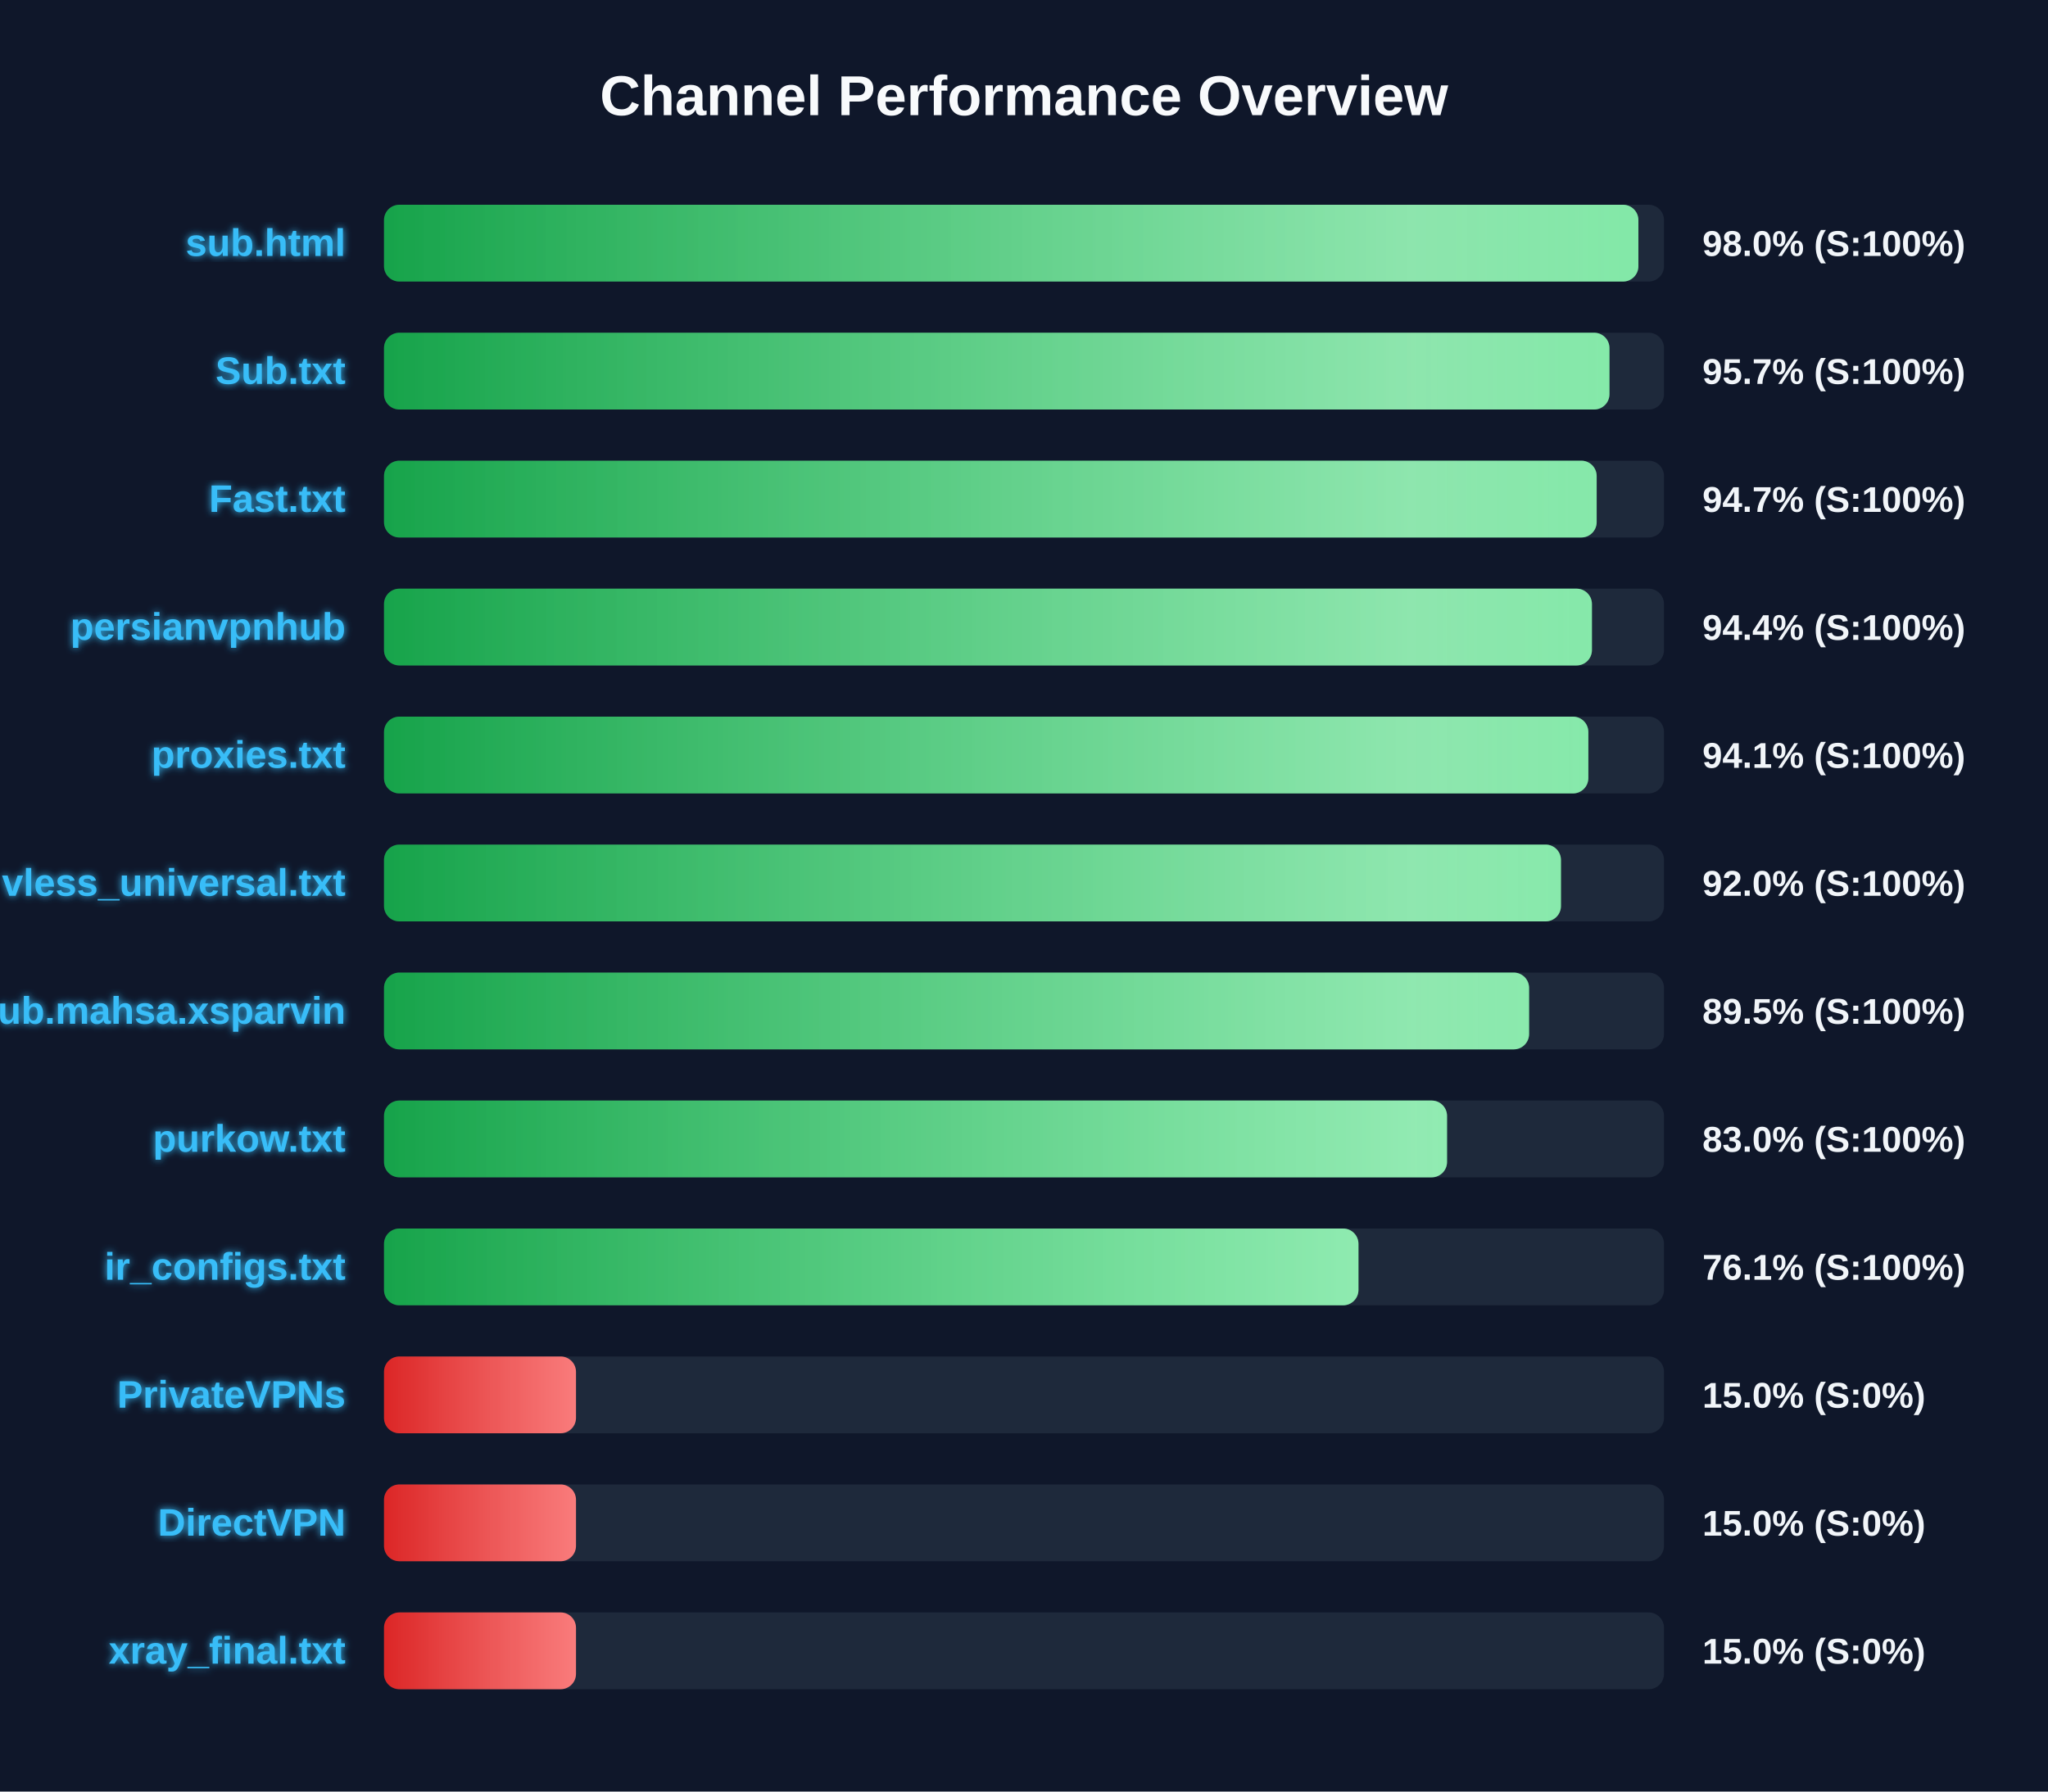
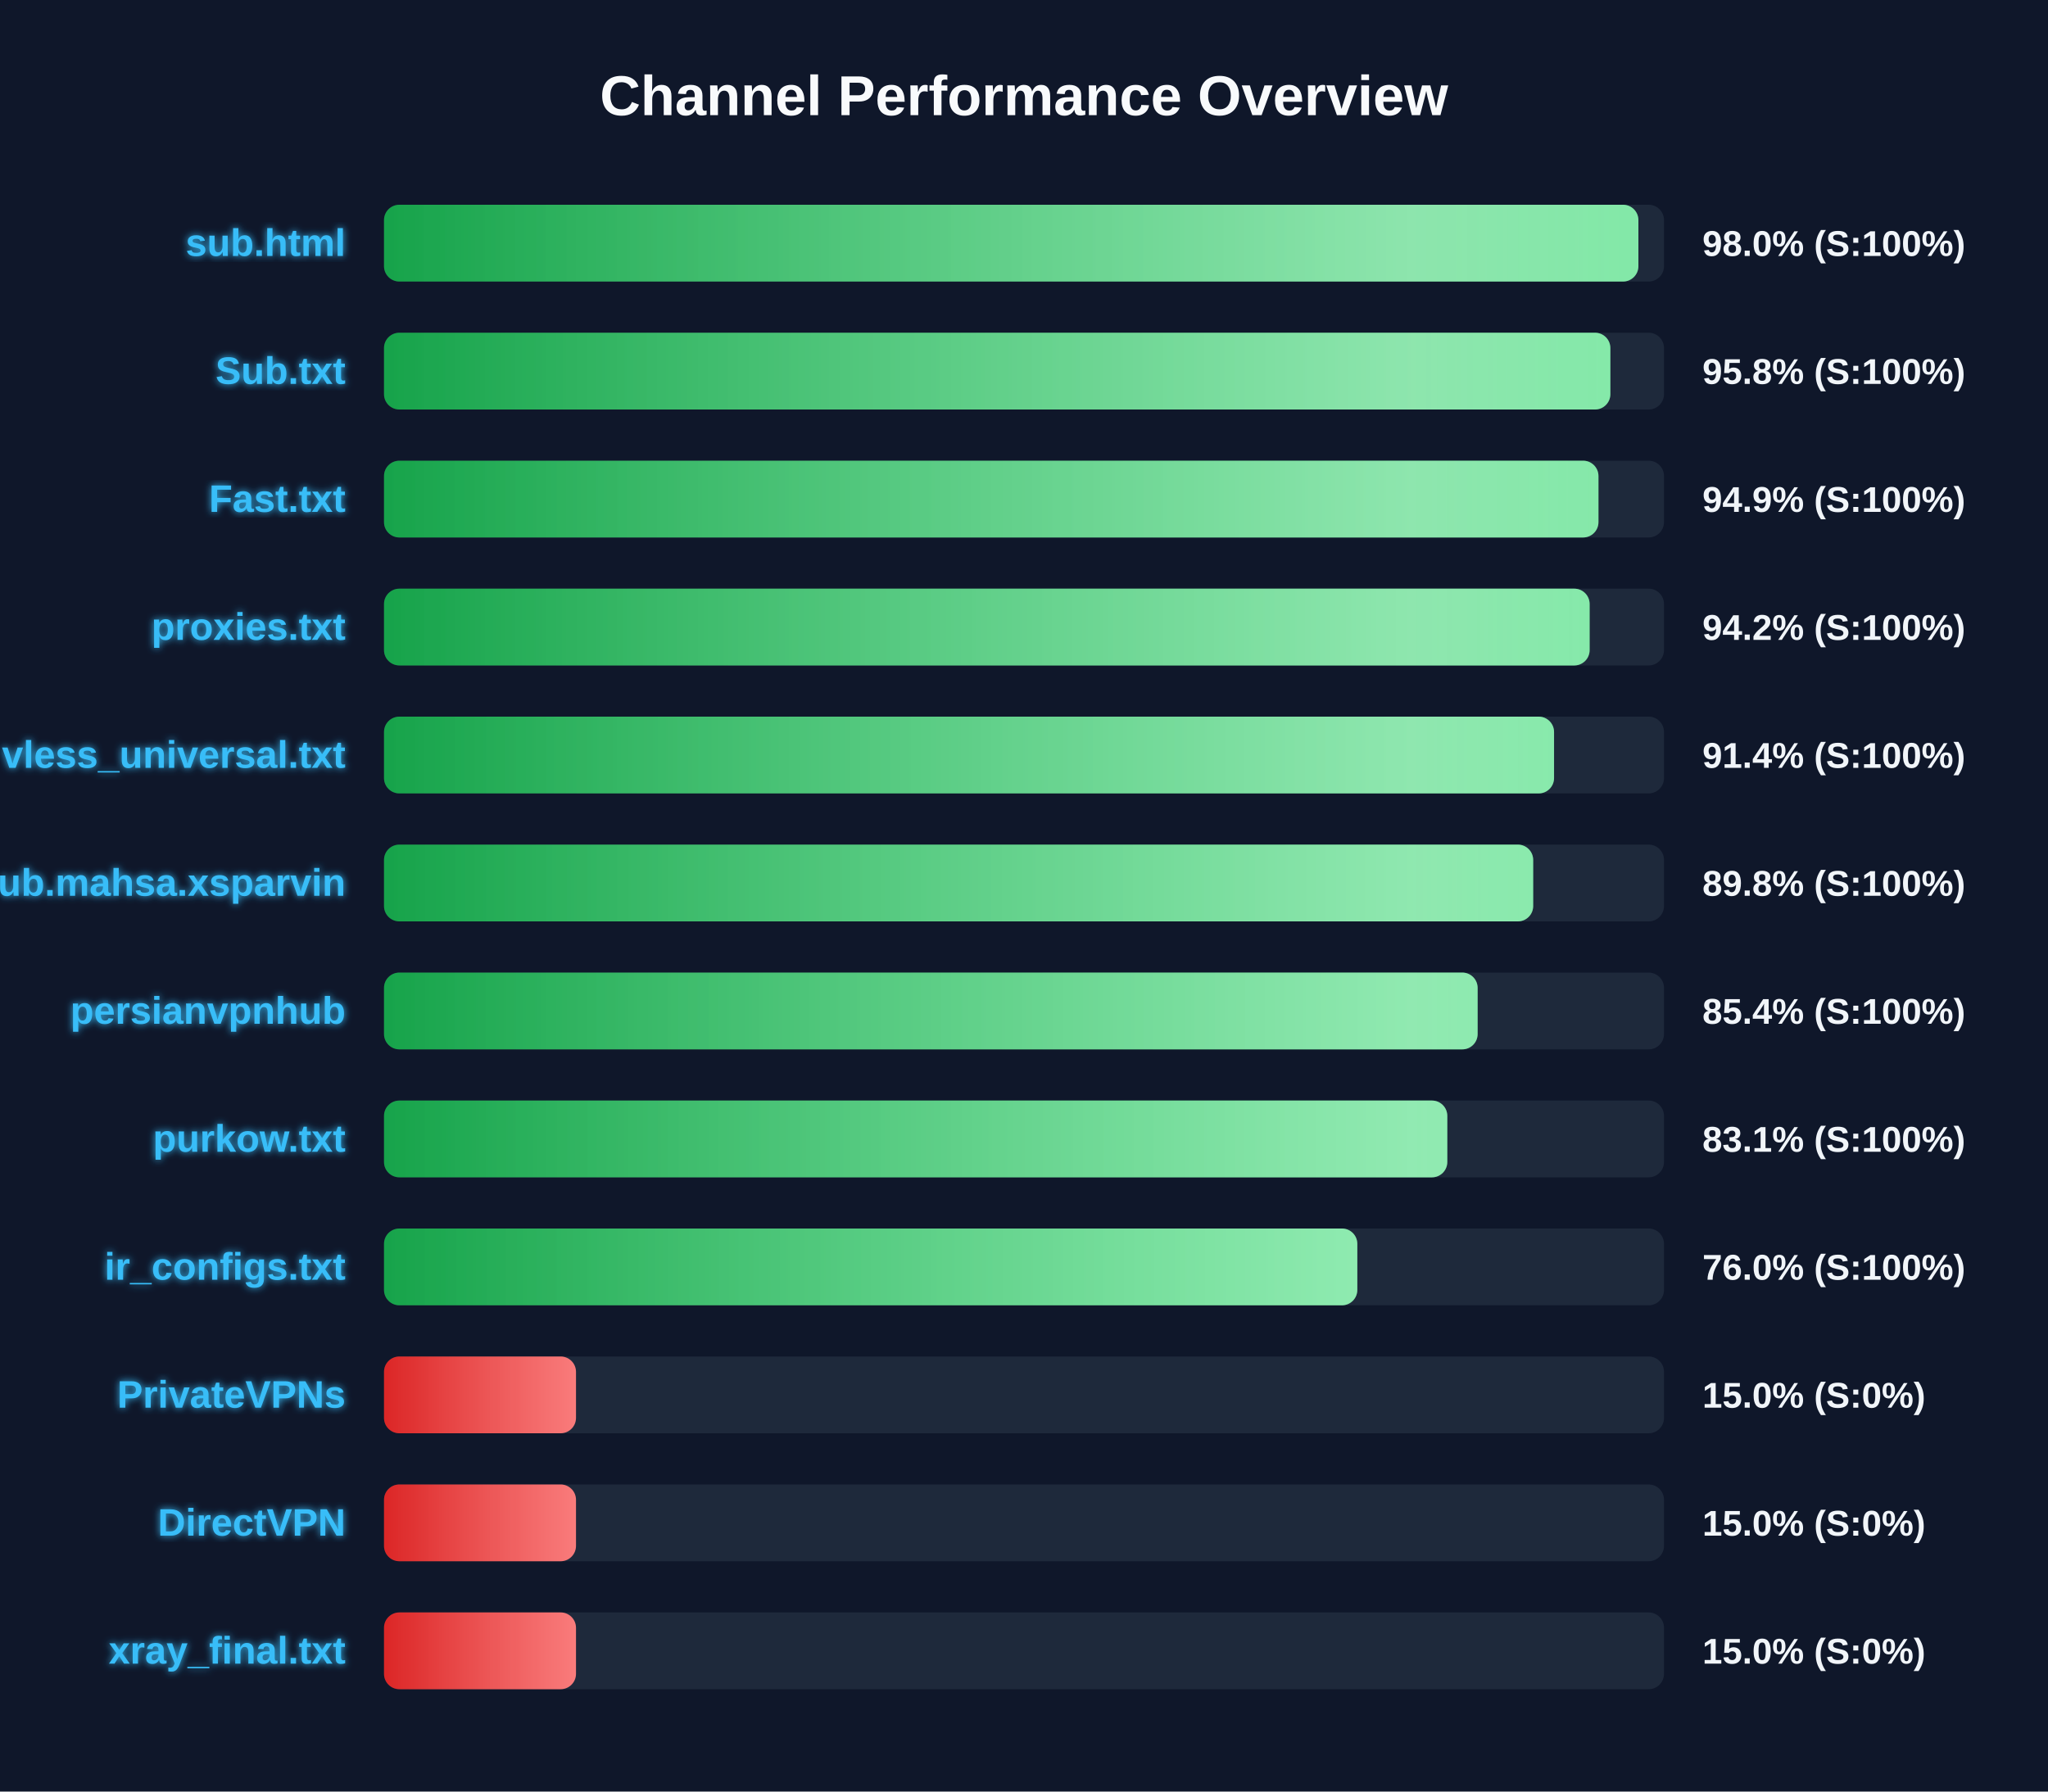
<svg xmlns="http://www.w3.org/2000/svg" width="800" height="700" version="1.1">
  <defs>
    <linearGradient id="grad-green" x1="0%" y1="0%" x2="100%" y2="0%">
      <stop offset="0%" stop-color="#16a34a" />
      <stop offset="100%" stop-color="#4ade80" />
    </linearGradient>
    <linearGradient id="grad-yellow" x1="0%" y1="0%" x2="100%" y2="0%">
      <stop offset="0%" stop-color="#ca8a04" />
      <stop offset="100%" stop-color="#fde047" />
    </linearGradient>
    <linearGradient id="grad-red" x1="0%" y1="0%" x2="100%" y2="0%">
      <stop offset="0%" stop-color="#dc2626" />
      <stop offset="100%" stop-color="#f87171" />
    </linearGradient>
    <linearGradient id="shimmer" x1="0%" y1="0%" x2="100%" y2="0%">
      <stop offset="0%" stop-color="rgba(255,255,255,0)" />
      <stop offset="50%" stop-color="rgba(255,255,255,0.4)" />
      <stop offset="100%" stop-color="rgba(255,255,255,0)" />
    </linearGradient>
    <filter id="glow" x="-20%" y="-20%" width="140%" height="140%">
      <feGaussianBlur stdDeviation="1.5" result="blur" />
      <feComposite in="SourceGraphic" in2="blur" operator="over" />
    </filter>
  </defs>
  <style>
        .bg-rect { fill: #0f172a; }
        .title { font: bold 22px 'Segoe UI', Arial, sans-serif; fill: #f8fafc; }
        .row { font: bold 15px 'Segoe UI', Arial, sans-serif; fill: #38bdf8; filter: url(#glow); }
        .score { font: bold 14px 'Segoe UI', Arial, sans-serif; fill: #f1f5f9; }
        @keyframes shimmer-anim {
            0% { transform: translateX(-100%); }
            100% { transform: translateX(200%); }
        }
        .shimmer-rect {
            animation: shimmer-anim 2.5s infinite linear;
        }
    </style>
  <rect width="100%" height="100%" class="bg-rect" />
  <text x="400" y="45" text-anchor="middle" class="title">Channel Performance Overview</text>
  <rect x="150" y="80" width="500" height="30" fill="#1e293b" rx="6" />
  <clipPath id="clip-0">
    <rect x="150" y="80" width="490.0" height="30" rx="6" />
  </clipPath>
  <rect x="150" y="80" width="490.0" height="30" fill="url(#grad-green)" rx="6" />
  <g clip-path="url(#clip-0)">
    <rect x="150" y="80" width="100%" height="30" fill="url(#shimmer)" class="shimmer-rect" />
  </g>
  <text x="135" y="100" text-anchor="end" class="row">sub.html</text>
  <text x="665" y="100" text-anchor="start" class="score">98.0% (S:100%)</text>
  <rect x="150" y="130" width="500" height="30" fill="#1e293b" rx="6" />
  <clipPath id="clip-1">
-     <rect x="150" y="130" width="478.7" height="30" rx="6" />
+     <rect x="150" y="130" width="479.05" height="30" rx="6" />
  </clipPath>
-   <rect x="150" y="130" width="478.7" height="30" fill="url(#grad-green)" rx="6" />
+   <rect x="150" y="130" width="479.05" height="30" fill="url(#grad-green)" rx="6" />
  <g clip-path="url(#clip-1)">
    <rect x="150" y="130" width="100%" height="30" fill="url(#shimmer)" class="shimmer-rect" />
  </g>
  <text x="135" y="150" text-anchor="end" class="row">Sub.txt</text>
-   <text x="665" y="150" text-anchor="start" class="score">95.7% (S:100%)</text>
+   <text x="665" y="150" text-anchor="start" class="score">95.8% (S:100%)</text>
  <rect x="150" y="180" width="500" height="30" fill="#1e293b" rx="6" />
  <clipPath id="clip-2">
-     <rect x="150" y="180" width="473.7" height="30" rx="6" />
+     <rect x="150" y="180" width="474.4" height="30" rx="6" />
  </clipPath>
-   <rect x="150" y="180" width="473.7" height="30" fill="url(#grad-green)" rx="6" />
+   <rect x="150" y="180" width="474.4" height="30" fill="url(#grad-green)" rx="6" />
  <g clip-path="url(#clip-2)">
    <rect x="150" y="180" width="100%" height="30" fill="url(#shimmer)" class="shimmer-rect" />
  </g>
  <text x="135" y="200" text-anchor="end" class="row">Fast.txt</text>
-   <text x="665" y="200" text-anchor="start" class="score">94.7% (S:100%)</text>
+   <text x="665" y="200" text-anchor="start" class="score">94.9% (S:100%)</text>
  <rect x="150" y="230" width="500" height="30" fill="#1e293b" rx="6" />
  <clipPath id="clip-3">
-     <rect x="150" y="230" width="471.85" height="30" rx="6" />
+     <rect x="150" y="230" width="470.95" height="30" rx="6" />
  </clipPath>
-   <rect x="150" y="230" width="471.85" height="30" fill="url(#grad-green)" rx="6" />
+   <rect x="150" y="230" width="470.95" height="30" fill="url(#grad-green)" rx="6" />
  <g clip-path="url(#clip-3)">
    <rect x="150" y="230" width="100%" height="30" fill="url(#shimmer)" class="shimmer-rect" />
  </g>
-   <text x="135" y="250" text-anchor="end" class="row">persianvpnhub</text>
-   <text x="665" y="250" text-anchor="start" class="score">94.4% (S:100%)</text>
+   <text x="135" y="250" text-anchor="end" class="row">proxies.txt</text>
+   <text x="665" y="250" text-anchor="start" class="score">94.2% (S:100%)</text>
  <rect x="150" y="280" width="500" height="30" fill="#1e293b" rx="6" />
  <clipPath id="clip-4">
-     <rect x="150" y="280" width="470.45" height="30" rx="6" />
+     <rect x="150" y="280" width="457.05" height="30" rx="6" />
  </clipPath>
-   <rect x="150" y="280" width="470.45" height="30" fill="url(#grad-green)" rx="6" />
+   <rect x="150" y="280" width="457.05" height="30" fill="url(#grad-green)" rx="6" />
  <g clip-path="url(#clip-4)">
    <rect x="150" y="280" width="100%" height="30" fill="url(#shimmer)" class="shimmer-rect" />
  </g>
-   <text x="135" y="300" text-anchor="end" class="row">proxies.txt</text>
-   <text x="665" y="300" text-anchor="start" class="score">94.1% (S:100%)</text>
+   <text x="135" y="300" text-anchor="end" class="row">vless_universal.txt</text>
+   <text x="665" y="300" text-anchor="start" class="score">91.4% (S:100%)</text>
  <rect x="150" y="330" width="500" height="30" fill="#1e293b" rx="6" />
  <clipPath id="clip-5">
-     <rect x="150" y="330" width="459.75" height="30" rx="6" />
+     <rect x="150" y="330" width="448.9" height="30" rx="6" />
  </clipPath>
-   <rect x="150" y="330" width="459.75" height="30" fill="url(#grad-green)" rx="6" />
+   <rect x="150" y="330" width="448.9" height="30" fill="url(#grad-green)" rx="6" />
  <g clip-path="url(#clip-5)">
    <rect x="150" y="330" width="100%" height="30" fill="url(#shimmer)" class="shimmer-rect" />
  </g>
-   <text x="135" y="350" text-anchor="end" class="row">vless_universal.txt</text>
-   <text x="665" y="350" text-anchor="start" class="score">92.0% (S:100%)</text>
+   <text x="135" y="350" text-anchor="end" class="row">Sub.mahsa.xsparvin</text>
+   <text x="665" y="350" text-anchor="start" class="score">89.8% (S:100%)</text>
  <rect x="150" y="380" width="500" height="30" fill="#1e293b" rx="6" />
  <clipPath id="clip-6">
-     <rect x="150" y="380" width="447.3" height="30" rx="6" />
+     <rect x="150" y="380" width="427.2" height="30" rx="6" />
  </clipPath>
-   <rect x="150" y="380" width="447.3" height="30" fill="url(#grad-green)" rx="6" />
+   <rect x="150" y="380" width="427.2" height="30" fill="url(#grad-green)" rx="6" />
  <g clip-path="url(#clip-6)">
    <rect x="150" y="380" width="100%" height="30" fill="url(#shimmer)" class="shimmer-rect" />
  </g>
-   <text x="135" y="400" text-anchor="end" class="row">Sub.mahsa.xsparvin</text>
-   <text x="665" y="400" text-anchor="start" class="score">89.5% (S:100%)</text>
+   <text x="135" y="400" text-anchor="end" class="row">persianvpnhub</text>
+   <text x="665" y="400" text-anchor="start" class="score">85.4% (S:100%)</text>
  <rect x="150" y="430" width="500" height="30" fill="#1e293b" rx="6" />
  <clipPath id="clip-7">
-     <rect x="150" y="430" width="415.25" height="30" rx="6" />
+     <rect x="150" y="430" width="415.35" height="30" rx="6" />
  </clipPath>
-   <rect x="150" y="430" width="415.25" height="30" fill="url(#grad-green)" rx="6" />
+   <rect x="150" y="430" width="415.35" height="30" fill="url(#grad-green)" rx="6" />
  <g clip-path="url(#clip-7)">
    <rect x="150" y="430" width="100%" height="30" fill="url(#shimmer)" class="shimmer-rect" />
  </g>
  <text x="135" y="450" text-anchor="end" class="row">purkow.txt</text>
-   <text x="665" y="450" text-anchor="start" class="score">83.0% (S:100%)</text>
+   <text x="665" y="450" text-anchor="start" class="score">83.1% (S:100%)</text>
  <rect x="150" y="480" width="500" height="30" fill="#1e293b" rx="6" />
  <clipPath id="clip-8">
-     <rect x="150" y="480" width="380.65" height="30" rx="6" />
+     <rect x="150" y="480" width="380.2" height="30" rx="6" />
  </clipPath>
-   <rect x="150" y="480" width="380.65" height="30" fill="url(#grad-green)" rx="6" />
+   <rect x="150" y="480" width="380.2" height="30" fill="url(#grad-green)" rx="6" />
  <g clip-path="url(#clip-8)">
    <rect x="150" y="480" width="100%" height="30" fill="url(#shimmer)" class="shimmer-rect" />
  </g>
  <text x="135" y="500" text-anchor="end" class="row">ir_configs.txt</text>
-   <text x="665" y="500" text-anchor="start" class="score">76.1% (S:100%)</text>
+   <text x="665" y="500" text-anchor="start" class="score">76.0% (S:100%)</text>
  <rect x="150" y="530" width="500" height="30" fill="#1e293b" rx="6" />
  <clipPath id="clip-9">
    <rect x="150" y="530" width="75.0" height="30" rx="6" />
  </clipPath>
  <rect x="150" y="530" width="75.0" height="30" fill="url(#grad-red)" rx="6" />
  <g clip-path="url(#clip-9)">
    <rect x="150" y="530" width="100%" height="30" fill="url(#shimmer)" class="shimmer-rect" />
  </g>
  <text x="135" y="550" text-anchor="end" class="row">PrivateVPNs</text>
  <text x="665" y="550" text-anchor="start" class="score">15.0% (S:0%)</text>
  <rect x="150" y="580" width="500" height="30" fill="#1e293b" rx="6" />
  <clipPath id="clip-10">
    <rect x="150" y="580" width="75.0" height="30" rx="6" />
  </clipPath>
  <rect x="150" y="580" width="75.0" height="30" fill="url(#grad-red)" rx="6" />
  <g clip-path="url(#clip-10)">
    <rect x="150" y="580" width="100%" height="30" fill="url(#shimmer)" class="shimmer-rect" />
  </g>
  <text x="135" y="600" text-anchor="end" class="row">DirectVPN</text>
  <text x="665" y="600" text-anchor="start" class="score">15.0% (S:0%)</text>
  <rect x="150" y="630" width="500" height="30" fill="#1e293b" rx="6" />
  <clipPath id="clip-11">
    <rect x="150" y="630" width="75.0" height="30" rx="6" />
  </clipPath>
  <rect x="150" y="630" width="75.0" height="30" fill="url(#grad-red)" rx="6" />
  <g clip-path="url(#clip-11)">
    <rect x="150" y="630" width="100%" height="30" fill="url(#shimmer)" class="shimmer-rect" />
  </g>
  <text x="135" y="650" text-anchor="end" class="row">xray_final.txt</text>
  <text x="665" y="650" text-anchor="start" class="score">15.0% (S:0%)</text>
</svg>
